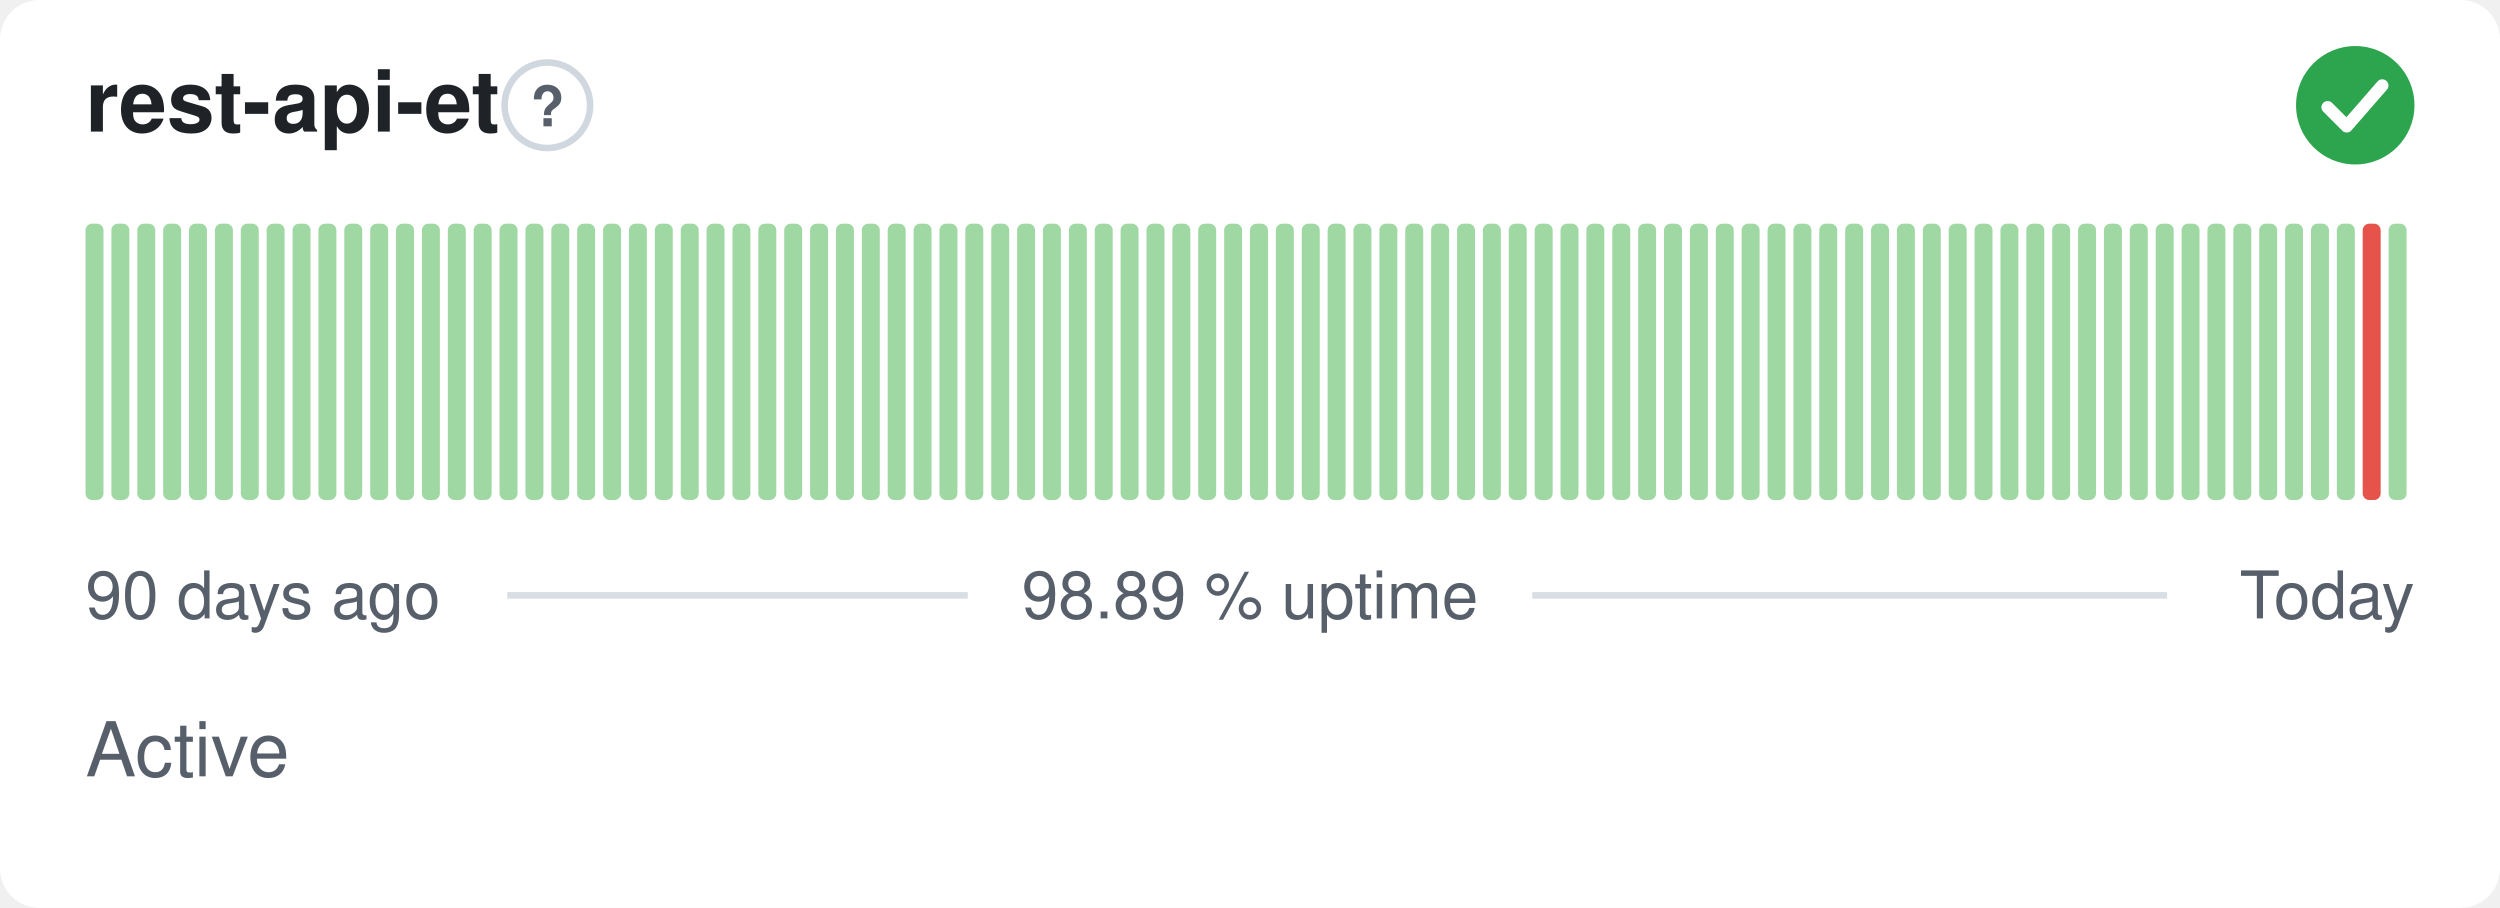
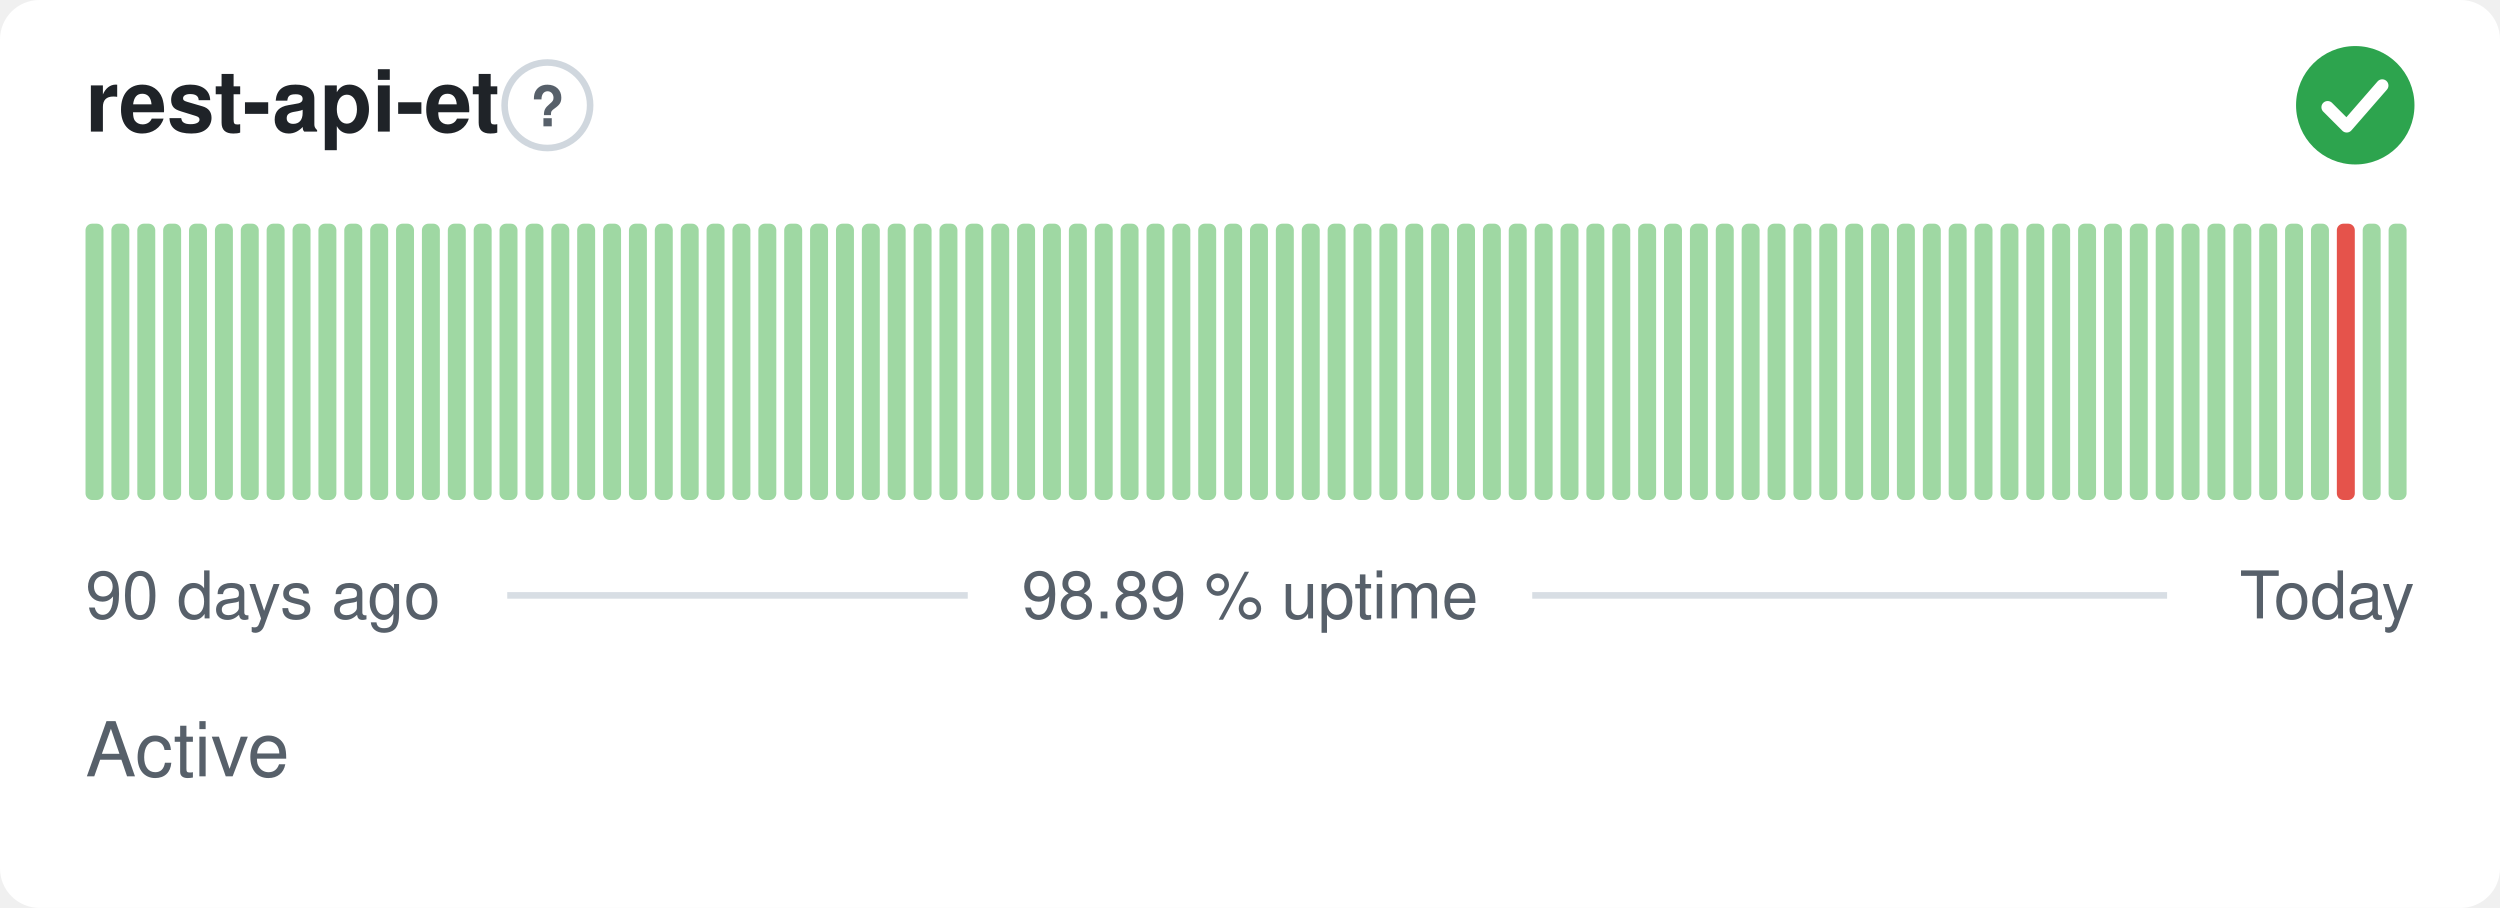
<svg xmlns="http://www.w3.org/2000/svg" width="380" height="138" viewBox="0 0 380 138" role="img" aria-label="rest-api-et: Active, 98.89 % uptime over the last 90 days" font-family="-apple-system,BlinkMacSystemFont,'Segoe UI',Helvetica,Arial,sans-serif">
  <style>
    @media (prefers-color-scheme: dark) {
      .bg { fill: #0d1117 }
      .title { fill: #e6edf3 }
      .muted { fill: #8b949e }
      .hint { stroke: #30363d }
      .rule { stroke: #30363d }
      .nodata { fill: #21262d }
    }
  </style>
  <rect class="bg" width="380" height="138" rx="6" fill="#ffffff" />
  <text class="title" x="13" y="20" font-size="13" font-weight="600" fill="#1f2328">rest-api-et</text>
  <circle class="hint" cx="83.2" cy="16" r="6.5" fill="none" stroke="#d0d7de" stroke-width="1" />
  <text class="muted" x="83.2" y="19.2" text-anchor="middle" font-size="8.5" font-weight="700" fill="#57606a">?</text>
  <circle cx="358" cy="16" r="9" fill="#2da44e" />
  <path d="M353.80 16.30l2.90 2.90 5.40 -6.20" fill="none" stroke="#fff" stroke-width="1.89" stroke-linecap="round" stroke-linejoin="round" />
  <rect x="13.00" y="34.00" width="2.73" height="42.00" rx="1" fill="#9fd8a3" />
  <rect x="16.93" y="34.00" width="2.73" height="42.00" rx="1" fill="#9fd8a3" />
  <rect x="20.87" y="34.00" width="2.73" height="42.00" rx="1" fill="#9fd8a3" />
  <rect x="24.80" y="34.00" width="2.73" height="42.00" rx="1" fill="#9fd8a3" />
  <rect x="28.73" y="34.00" width="2.73" height="42.00" rx="1" fill="#9fd8a3" />
  <rect x="32.67" y="34.00" width="2.73" height="42.00" rx="1" fill="#9fd8a3" />
  <rect x="36.60" y="34.00" width="2.73" height="42.00" rx="1" fill="#9fd8a3" />
  <rect x="40.53" y="34.00" width="2.73" height="42.00" rx="1" fill="#9fd8a3" />
  <rect x="44.47" y="34.00" width="2.73" height="42.00" rx="1" fill="#9fd8a3" />
  <rect x="48.40" y="34.00" width="2.73" height="42.00" rx="1" fill="#9fd8a3" />
  <rect x="52.33" y="34.00" width="2.73" height="42.00" rx="1" fill="#9fd8a3" />
  <rect x="56.27" y="34.00" width="2.73" height="42.00" rx="1" fill="#9fd8a3" />
  <rect x="60.20" y="34.00" width="2.73" height="42.00" rx="1" fill="#9fd8a3" />
  <rect x="64.13" y="34.00" width="2.73" height="42.00" rx="1" fill="#9fd8a3" />
  <rect x="68.07" y="34.00" width="2.73" height="42.00" rx="1" fill="#9fd8a3" />
  <rect x="72.00" y="34.00" width="2.73" height="42.00" rx="1" fill="#9fd8a3" />
  <rect x="75.93" y="34.00" width="2.73" height="42.00" rx="1" fill="#9fd8a3" />
  <rect x="79.87" y="34.00" width="2.73" height="42.00" rx="1" fill="#9fd8a3" />
  <rect x="83.80" y="34.00" width="2.73" height="42.00" rx="1" fill="#9fd8a3" />
  <rect x="87.73" y="34.00" width="2.73" height="42.00" rx="1" fill="#9fd8a3" />
  <rect x="91.67" y="34.00" width="2.73" height="42.00" rx="1" fill="#9fd8a3" />
  <rect x="95.60" y="34.00" width="2.73" height="42.00" rx="1" fill="#9fd8a3" />
  <rect x="99.53" y="34.00" width="2.73" height="42.00" rx="1" fill="#9fd8a3" />
  <rect x="103.47" y="34.00" width="2.73" height="42.00" rx="1" fill="#9fd8a3" />
  <rect x="107.40" y="34.00" width="2.73" height="42.00" rx="1" fill="#9fd8a3" />
  <rect x="111.33" y="34.00" width="2.73" height="42.00" rx="1" fill="#9fd8a3" />
  <rect x="115.27" y="34.00" width="2.73" height="42.00" rx="1" fill="#9fd8a3" />
  <rect x="119.20" y="34.00" width="2.73" height="42.00" rx="1" fill="#9fd8a3" />
  <rect x="123.13" y="34.00" width="2.73" height="42.00" rx="1" fill="#9fd8a3" />
  <rect x="127.07" y="34.00" width="2.73" height="42.00" rx="1" fill="#9fd8a3" />
  <rect x="131.00" y="34.00" width="2.73" height="42.00" rx="1" fill="#9fd8a3" />
  <rect x="134.93" y="34.00" width="2.73" height="42.00" rx="1" fill="#9fd8a3" />
  <rect x="138.87" y="34.00" width="2.73" height="42.00" rx="1" fill="#9fd8a3" />
  <rect x="142.80" y="34.00" width="2.73" height="42.00" rx="1" fill="#9fd8a3" />
  <rect x="146.73" y="34.00" width="2.73" height="42.00" rx="1" fill="#9fd8a3" />
  <rect x="150.67" y="34.00" width="2.73" height="42.00" rx="1" fill="#9fd8a3" />
  <rect x="154.60" y="34.00" width="2.73" height="42.00" rx="1" fill="#9fd8a3" />
  <rect x="158.53" y="34.00" width="2.73" height="42.00" rx="1" fill="#9fd8a3" />
  <rect x="162.47" y="34.00" width="2.73" height="42.00" rx="1" fill="#9fd8a3" />
  <rect x="166.40" y="34.00" width="2.73" height="42.00" rx="1" fill="#9fd8a3" />
  <rect x="170.33" y="34.00" width="2.73" height="42.00" rx="1" fill="#9fd8a3" />
  <rect x="174.27" y="34.00" width="2.73" height="42.00" rx="1" fill="#9fd8a3" />
  <rect x="178.20" y="34.00" width="2.73" height="42.00" rx="1" fill="#9fd8a3" />
  <rect x="182.13" y="34.00" width="2.73" height="42.00" rx="1" fill="#9fd8a3" />
  <rect x="186.07" y="34.00" width="2.73" height="42.00" rx="1" fill="#9fd8a3" />
  <rect x="190.00" y="34.00" width="2.73" height="42.00" rx="1" fill="#9fd8a3" />
  <rect x="193.93" y="34.00" width="2.73" height="42.00" rx="1" fill="#9fd8a3" />
  <rect x="197.87" y="34.00" width="2.73" height="42.00" rx="1" fill="#9fd8a3" />
  <rect x="201.80" y="34.00" width="2.73" height="42.00" rx="1" fill="#9fd8a3" />
  <rect x="205.73" y="34.00" width="2.73" height="42.00" rx="1" fill="#9fd8a3" />
  <rect x="209.67" y="34.00" width="2.73" height="42.00" rx="1" fill="#9fd8a3" />
  <rect x="213.60" y="34.00" width="2.73" height="42.00" rx="1" fill="#9fd8a3" />
  <rect x="217.53" y="34.00" width="2.73" height="42.00" rx="1" fill="#9fd8a3" />
  <rect x="221.47" y="34.00" width="2.73" height="42.00" rx="1" fill="#9fd8a3" />
  <rect x="225.40" y="34.00" width="2.73" height="42.00" rx="1" fill="#9fd8a3" />
  <rect x="229.33" y="34.00" width="2.73" height="42.00" rx="1" fill="#9fd8a3" />
  <rect x="233.27" y="34.00" width="2.73" height="42.00" rx="1" fill="#9fd8a3" />
  <rect x="237.20" y="34.00" width="2.73" height="42.00" rx="1" fill="#9fd8a3" />
  <rect x="241.13" y="34.00" width="2.73" height="42.00" rx="1" fill="#9fd8a3" />
  <rect x="245.07" y="34.00" width="2.73" height="42.00" rx="1" fill="#9fd8a3" />
  <rect x="249.00" y="34.00" width="2.73" height="42.00" rx="1" fill="#9fd8a3" />
  <rect x="252.93" y="34.00" width="2.73" height="42.00" rx="1" fill="#9fd8a3" />
  <rect x="256.87" y="34.00" width="2.73" height="42.00" rx="1" fill="#9fd8a3" />
  <rect x="260.80" y="34.00" width="2.73" height="42.00" rx="1" fill="#9fd8a3" />
  <rect x="264.73" y="34.00" width="2.73" height="42.00" rx="1" fill="#9fd8a3" />
  <rect x="268.67" y="34.00" width="2.73" height="42.00" rx="1" fill="#9fd8a3" />
  <rect x="272.60" y="34.00" width="2.73" height="42.00" rx="1" fill="#9fd8a3" />
  <rect x="276.53" y="34.00" width="2.73" height="42.00" rx="1" fill="#9fd8a3" />
  <rect x="280.47" y="34.00" width="2.73" height="42.00" rx="1" fill="#9fd8a3" />
  <rect x="284.40" y="34.00" width="2.73" height="42.00" rx="1" fill="#9fd8a3" />
  <rect x="288.33" y="34.00" width="2.73" height="42.00" rx="1" fill="#9fd8a3" />
  <rect x="292.27" y="34.00" width="2.73" height="42.00" rx="1" fill="#9fd8a3" />
  <rect x="296.20" y="34.00" width="2.73" height="42.00" rx="1" fill="#9fd8a3" />
  <rect x="300.13" y="34.00" width="2.73" height="42.00" rx="1" fill="#9fd8a3" />
  <rect x="304.07" y="34.00" width="2.73" height="42.00" rx="1" fill="#9fd8a3" />
  <rect x="308.00" y="34.00" width="2.73" height="42.00" rx="1" fill="#9fd8a3" />
  <rect x="311.93" y="34.00" width="2.73" height="42.00" rx="1" fill="#9fd8a3" />
  <rect x="315.87" y="34.00" width="2.73" height="42.00" rx="1" fill="#9fd8a3" />
  <rect x="319.80" y="34.00" width="2.73" height="42.00" rx="1" fill="#9fd8a3" />
  <rect x="323.73" y="34.00" width="2.73" height="42.00" rx="1" fill="#9fd8a3" />
  <rect x="327.67" y="34.00" width="2.73" height="42.00" rx="1" fill="#9fd8a3" />
  <rect x="331.60" y="34.00" width="2.73" height="42.00" rx="1" fill="#9fd8a3" />
  <rect x="335.53" y="34.00" width="2.73" height="42.00" rx="1" fill="#9fd8a3" />
  <rect x="339.47" y="34.00" width="2.73" height="42.00" rx="1" fill="#9fd8a3" />
  <rect x="343.40" y="34.00" width="2.73" height="42.00" rx="1" fill="#9fd8a3" />
  <rect x="347.33" y="34.00" width="2.73" height="42.00" rx="1" fill="#9fd8a3" />
  <rect x="351.27" y="34.00" width="2.73" height="42.00" rx="1" fill="#9fd8a3" />
-   <rect x="355.20" y="34.00" width="2.73" height="42.00" rx="1" fill="#9fd8a3" />
-   <rect x="359.13" y="34.00" width="2.73" height="42.00" rx="1" fill="#e5534b" />
+   <rect x="355.20" y="34.00" width="2.73" height="42.00" rx="1" fill="#e5534b" />
+   <rect x="359.13" y="34.00" width="2.73" height="42.00" rx="1" fill="#9fd8a3" />
  <rect x="363.07" y="34.00" width="2.73" height="42.00" rx="1" fill="#9fd8a3" />
  <text class="muted" x="13" y="94" font-size="10" fill="#57606a">90 days ago</text>
  <text class="muted" x="190" y="94" text-anchor="middle" font-size="10" fill="#57606a">98.89 % uptime</text>
  <text class="muted" x="367" y="94" text-anchor="end" font-size="10" fill="#57606a">Today</text>
  <line class="rule" x1="77.1" y1="90.5" x2="147.1" y2="90.5" stroke="#d8dee4" stroke-width="1" />
  <line class="rule" x1="232.9" y1="90.5" x2="329.4" y2="90.5" stroke="#d8dee4" stroke-width="1" />
  <text class="muted" x="13" y="118" font-size="11.5" fill="#57606a">Active</text>
</svg>
